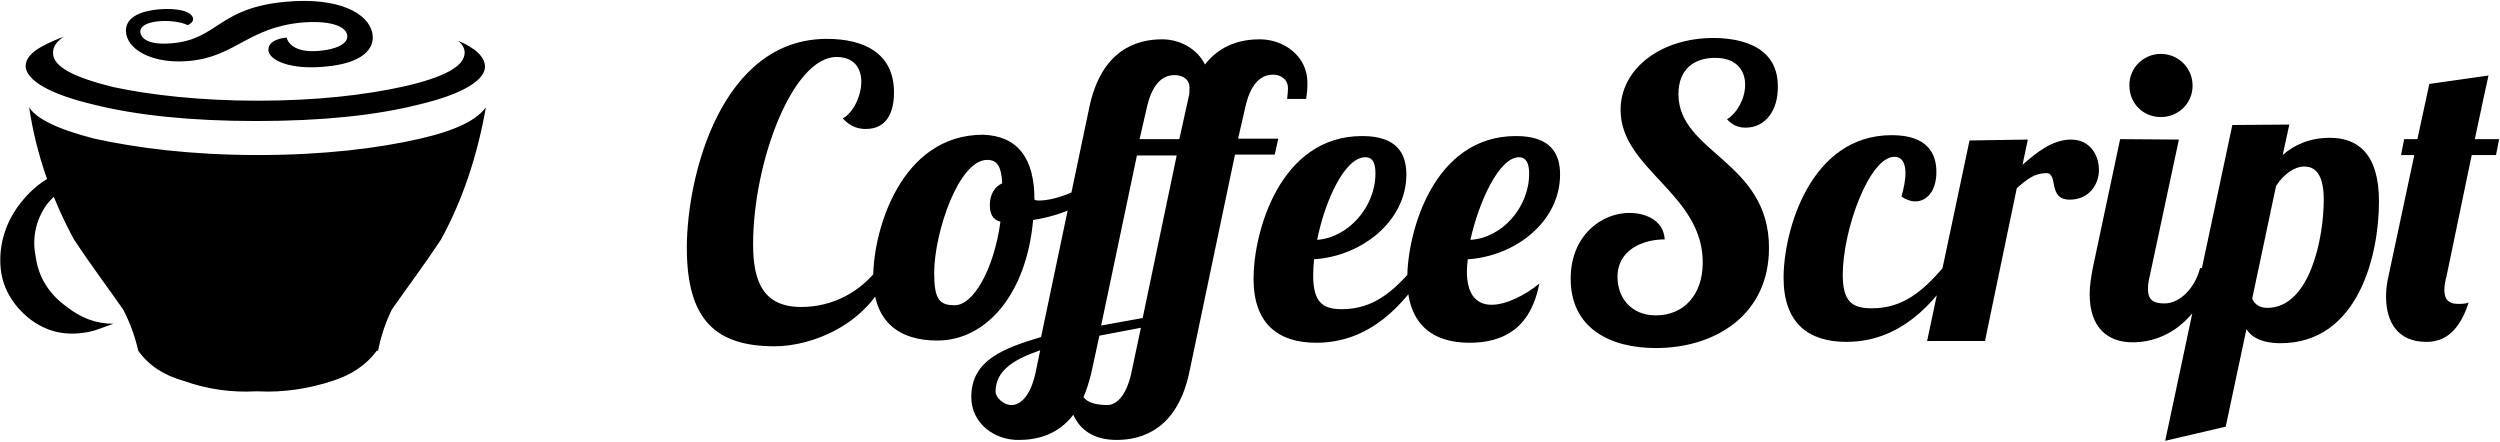
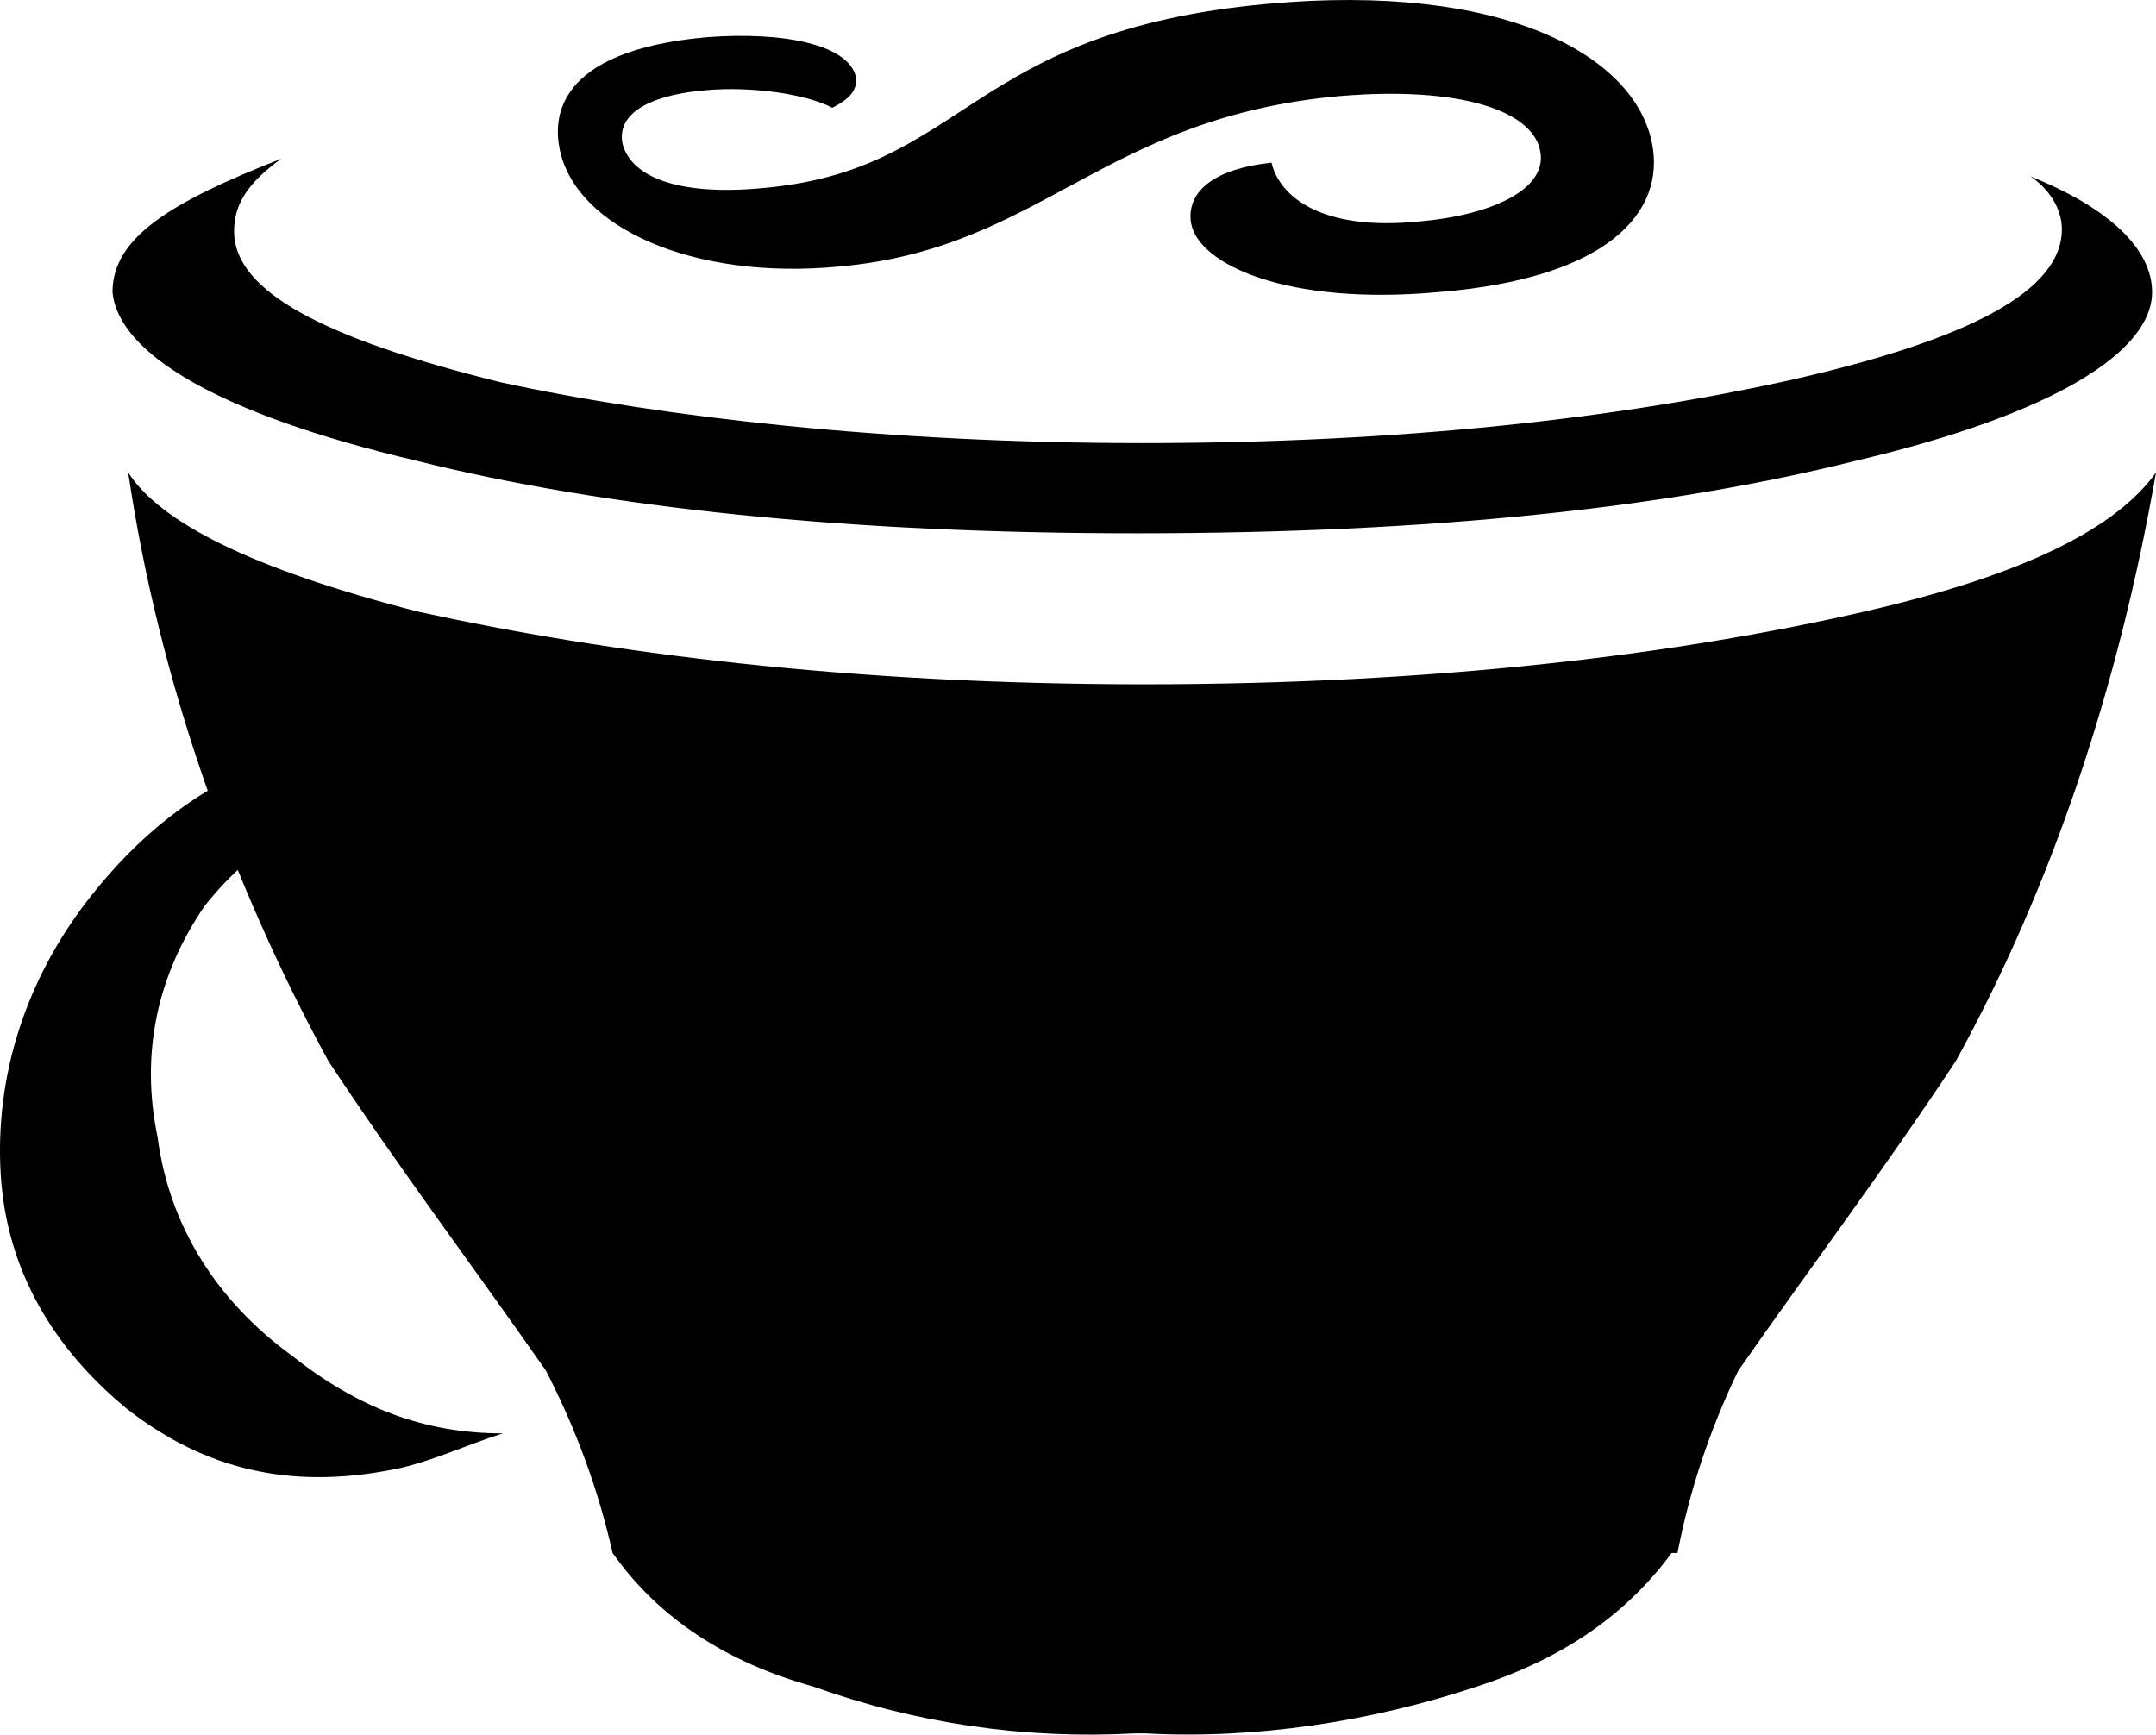
- <svg xmlns="http://www.w3.org/2000/svg" viewBox="-22 347 566 100">
-   <path d="M21.7 351.1c.1.6-.2 1.1-1.2 1.6-1.3-.7-4.1-1.1-6.4-.9-2.5.2-4.6 1-4.3 2.7.4 1.7 2.8 2.7 7.1 2.3 10.5-.9 10.4-8 25.8-9.4 12-1.1 18.7 2.6 19.6 7.1.7 3.5-2.2 6.9-10.9 7.6-7.7.7-12.2-1.4-12.6-3.5-.2-1.1.4-2.7 4.1-3.1.4 1.7 2.5 3.5 7.5 3 3.6-.3 6.6-1.6 6.2-3.6-.4-2.1-4.2-3.3-10.2-2.8-12.2 1.1-15.2 7.8-25.6 8.7-7.4.7-13.4-2-14.2-6-.3-1.5-.3-5 7.5-5.7 4-.3 7.2.4 7.6 2zm-39 41.8c-3.4 4.3-4.9 9.3-4.6 14.2.3 4.9 2.7 8.9 6.5 12 4 3.1 8.3 4 13.2 3.1 1.9-.3 4-1.3 5.9-1.9-4 0-7.4-1.3-10.8-4-3.7-2.7-6.2-6.5-6.8-11.1-.9-4.3 0-8.3 2.4-11.8 2.7-3.4 6.2-5.3 10.8-5.9 4.6-.3 8.6.9 12.6 3.7-.9-1.3-2.2-2.2-3.4-3.4-4-2.7-8.3-4-13.6-2.7-4.8 1-8.8 3.5-12.2 7.8zm53.6-23.1c-12.9 0-24.4-1.3-32.7-3.1-8.9-2.2-13.6-4.6-13.6-7.7 0-1.3.6-2.4 2.4-3.7-5.6 2.2-8.6 4-8.6 6.8.3 3.1 5.3 6.2 15.5 8.6 9.6 2.4 21.9 3.7 36.7 3.7 15.1 0 27.1-1.3 36.7-3.7 10.2-2.4 15.1-5.6 15.1-8.6 0-2.2-2.2-4.3-6.2-5.9.9.6 1.6 1.6 1.6 2.7 0 3.1-4.6 5.6-13.9 7.7-8.6 1.9-19.6 3.2-33 3.2zm36.8 8.6c-9.6 2.2-21.9 3.7-36.7 3.7-15.1 0-27.4-1.6-37-3.7-8.6-2.2-13.2-4.6-14.8-7.1 1.6 10.8 5.3 21 10.2 30 3.7 5.6 7.4 10.5 11.1 15.8 1.6 3.1 2.7 6.2 3.4 9.3 2.4 3.4 5.9 5.6 10.2 6.8 5.3 1.9 10.8 2.7 16.4 2.4h.6c5.6.3 11.5-.6 16.9-2.4 4-1.3 7.4-3.4 9.9-6.8h.3c.6-3.1 1.6-6.2 3.1-9.3 3.7-5.3 7.4-10.2 11.1-15.8 4.9-8.9 8.3-19.1 10.2-30-2 2.8-6.6 5.2-14.9 7.1zm106.2 30.1c-4.8 12.1-17.6 16.9-25.9 16.9-13.4 0-19.9-6-19.9-22.3 0-16.5 7.9-47.3 31.7-47.3 8.5 0 15.2 3.3 15.2 12.1 0 4.8-1.8 8.3-6.4 8.3-1.5 0-3.4-.4-5.2-2.4 2.2-1.1 4.2-4.9 4.2-8.3 0-2.9-1.5-5.6-5.6-5.6-10 0-18.9 23.9-18.9 42.4 0 8.3 2.2 14.2 10.9 14.2 7.1 0 13.5-3.4 17.7-9.1l2.2 1.1zm32.9-16.3c.4.2.7.2 1 .2 4.2 0 10.1-2.7 14-5.5l.8 2.4c-3.4 3.7-9.5 6.5-16.1 7.5-1.5 16.8-10.6 27.3-21.7 27.3-8.4 0-14.5-4-14.5-14.4 0-10.5 6.2-32.2 24.9-32.2 7.8.3 11.6 5.3 11.6 14.7zm-7.7 5c-1.9-.5-2.4-2-2.4-3.8 0-2.5 1.2-4.2 2.8-4.9-.2-3.8-1.1-5.3-3.4-5.3-6.5 0-12 16.6-12 25.6 0 6 1.2 7.3 4.6 7.3 4.2.1 8.9-8 10.4-18.9zm-6.6 39.7c0-8.3 7.1-11 15.8-13.6l10.9-51.9c2.7-13 10.6-15.5 16.5-15.5 4.1 0 8 2.2 9.7 5.7 3.6-4.6 8.4-5.7 12.4-5.7 5.6 0 10.8 3.9 10.8 9.8 0 1.5-.1 2.6-.3 3.7h-4.3c.1-.9.2-1.7.2-2.4 0-2.1-1.7-3.1-3.4-3.1-2 0-4.8 1.1-6.2 7.1l-1.7 7.4h9.1l-.8 3.6h-9l-10.3 49.1c-2.7 13-10.6 15.5-16.5 15.5-5.2 0-8.3-2.3-9.8-5.7-3.5 4.6-8.3 5.7-12.3 5.7-5.6.1-10.8-3.8-10.8-9.7zm9.1 1.8c1.9 0 4.2-1.8 5.4-7.1l1.1-5.3c-5.7 2-10.1 4.4-10.1 9.4 0 1.2 1.7 3 3.6 3zm21.7 0c1.9 0 4.2-1.8 5.4-7.1l2.2-10.4-9.4 1.8-1.8 8.3c-.5 2.1-1.1 4-1.8 5.6.9 1.3 3 1.8 5.4 1.8zm-1.4-18l9.4-1.7 7.7-36.8h-9l-8.1 38.5zm16.6-56.7c-2 0-4.8 1.1-6.2 7.1l-1.7 7.4h9l2.1-9.5c.2-.7.2-1.3.2-2 .1-2-1.5-3-3.4-3zm37.9 53c7.1 0 11.6-4 16.1-9.2h3.1c-5.2 8.3-12.9 16.8-25 16.8-8.5 0-14.2-4.2-14.2-14.5 0-10.5 5.9-32.3 24.6-32.3 8.1 0 10 4.2 10 8.7 0 10.5-10 18.5-20.9 19.2-.1 1.3-.2 2.5-.2 3.6 0 6.2 2.2 7.7 6.5 7.7zm5.3-34.4c-4.6 0-9.1 9.7-10.9 18.7 7-.5 13.2-7.4 13.2-15 0-2.2-.5-3.7-2.3-3.7zm28.6 33.4c3.4 0 7.8-2.3 10.8-4.8-2 10.4-8.4 13.4-15.8 13.4-8.4 0-14.1-4.2-14.1-14.5 0-10.5 5.9-32.3 24.6-32.3 8.1 0 10 4.2 10 8.7 0 10.6-10 18.5-20.9 19.2-.1.9-.2 2-.2 2.7 0 5.7 2.5 7.6 5.6 7.6zm6.2-33.4c-4.5 0-9.1 10.1-11 18.7 7.1-.4 13.3-7.3 13.3-15 0-2.2-.6-3.7-2.3-3.7zm51.3-6.7c-1.7 0-3-.6-4.2-1.9 2.4-1.5 4.1-4.8 4.1-7.8 0-3.1-1.8-6.1-6.8-6.1s-8.3 2.8-8.3 8.2c0 13.3 20.5 15.2 20.5 34.8 0 15.3-12.3 22.7-25.6 22.7-10.4 0-19.3-4.5-19.3-15.7 0-9.8 7-14.9 13.3-14.9 3.1 0 7.7 1.3 8 6-4.9 0-10.7 2.3-10.7 8.5 0 4.5 2.9 8.7 8.7 8.7 6.1 0 10.6-4.4 10.6-12 0-15.6-18.6-21.1-18.6-34.5 0-9.5 9.3-16.3 21-16.3 4.3 0 14.6.9 14.6 10.9.1 5.5-2.8 9.4-7.3 9.4zm36.2 10.3c0-2.3-.8-3.7-2.5-3.7-5.7 0-11.7 16.6-11.7 26.7 0 6.2 2.2 7.6 6.6 7.6 7.1 0 11.6-4 16.1-9.2h3.1c-5.2 8.3-12.9 16.8-25 16.8-8.5 0-14.2-4.2-14.2-14.5 0-10.6 6-32.3 24.5-32.3 8.1 0 10.1 4.2 10.1 8.3 0 4.4-2.2 6.7-4.8 6.7-1 0-2.1-.4-3.1-1.1.5-1.9.9-3.6.9-5.3zm27.7-7.6l-1.2 5.7c3.1-2.7 6.7-5.7 11-5.7 4.1 0 6.3 3.3 6.3 6.9 0 3.1-2.1 6.7-6.6 6.7-5.1 0-2.5-6-5.3-6-2.7 0-4.4 1.4-6.7 3.4l-7.2 34.6h-13.1l9.6-45.4 13.2-.2zm34.2 0l-6.6 30.9c-.3 1.2-.4 2.1-.4 2.9 0 2.5 1.2 3.3 3.7 3.3 3.5 0 6.9-3.4 8.1-8h3.8c-5.2 14.8-14.2 16.8-19.1 16.8-5.5 0-9.7-3.2-9.7-10.9 0-1.8.3-3.7.7-5.9l6.2-29.2 13.3.1zm-4.1-19.4c4 0 7.2 3.2 7.2 7.2s-3.2 7.1-7.2 7.1-7.1-3.1-7.1-7.1c-.1-4 3.2-7.2 7.1-7.2zm29.1 16l-1.5 6.9c2.6-2.3 6.1-3.9 10.7-3.9 6.2 0 11.1 3.5 11.1 14.4 0 12.2-4.7 32.1-22.3 32.1-4.5 0-6.8-1.6-7.7-3.2l-4.7 22.1-13.7 3.2 15.2-71.5 12.9-.1zm7.8 17c0-7-2.9-7.5-4.5-7.5-2 0-4.5 1.6-6.3 4.4l-5.4 25.5c.4 1 1.4 2.1 3.4 2.1 9.7 0 12.8-15.9 12.8-24.5zm27.8 17.3c-.3 1.1-.5 2.2-.5 3.1 0 1.9.7 3.2 3.1 3.2.7 0 1.7 0 2.4-.3-2.5 7.8-6.6 8.9-9.6 8.9-6.4 0-9.1-4.4-9.1-10.3 0-1.6.2-3.1.6-4.8l5.8-27.2h-3l.7-3.6h3L528 366l13.4-1.9s-1.4 6.2-3.1 14.4h5.5l-.7 3.6h-5.5l-5.7 27.4z" />
+ <svg xmlns="http://www.w3.org/2000/svg" viewBox="-22 347 109.937 88.457" version="1.1" id="svg1" width="109.937" height="88.457">
+   <defs id="defs1" />
+   <path d="m 21.637,350.896 c 0.1,0.6 -0.2,1.1 -1.2,1.6 -1.3,-0.7 -4.1,-1.1 -6.4,-0.9 -2.5,0.2 -4.6,1 -4.3,2.7 0.4,1.7 2.8,2.7 7.1,2.3 10.5,-0.9 10.4,-8 25.8,-9.4 12,-1.1 18.7,2.6 19.6,7.1 0.7,3.5 -2.2,6.9 -10.9,7.6 -7.7,0.7 -12.2,-1.4 -12.6,-3.5 -0.2,-1.1 0.4,-2.7 4.1,-3.1 0.4,1.7 2.5,3.5 7.5,3 3.6,-0.3 6.6,-1.6 6.2,-3.6 -0.4,-2.1 -4.2,-3.3 -10.2,-2.8 -12.2,1.1 -15.2,7.8 -25.6,8.7 -7.4,0.7 -13.4,-2 -14.2,-6 -0.3,-1.5 -0.3,-5 7.5,-5.7 4,-0.3 7.2,0.4 7.6,2 z m -39,41.8 c -3.4,4.3 -4.9,9.3 -4.6,14.2 0.3,4.9 2.7,8.9 6.5,12 4,3.1 8.3,4 13.2,3.1 1.9,-0.3 4,-1.3 5.9,-1.9 -4,0 -7.4,-1.3 -10.8,-4 -3.7,-2.7 -6.2,-6.5 -6.8,-11.1 -0.9,-4.3 0,-8.3 2.4,-11.8 2.7,-3.4 6.2,-5.3 10.8,-5.9 4.6,-0.3 8.6,0.9 12.6,3.7 -0.9,-1.3 -2.2,-2.2 -3.4,-3.4 -4,-2.7 -8.3,-4 -13.6,-2.7 -4.8,1 -8.8,3.5 -12.2,7.8 z m 53.6,-23.1 c -12.9,0 -24.4,-1.3 -32.7,-3.1 -8.9,-2.2 -13.6,-4.6 -13.6,-7.7 0,-1.3 0.6,-2.4 2.4,-3.7 -5.6,2.2 -8.6,4 -8.6,6.8 0.3,3.1 5.3,6.2 15.5,8.6 9.6,2.4 21.9,3.7 36.7,3.7 15.1,0 27.1,-1.3 36.7,-3.7 10.2,-2.4 15.1,-5.6 15.1,-8.6 0,-2.2 -2.2,-4.3 -6.2,-5.9 0.9,0.6 1.6,1.6 1.6,2.7 0,3.1 -4.6,5.6 -13.9,7.7 -8.6,1.9 -19.6,3.2 -33,3.2 z m 36.8,8.6 c -9.6,2.2 -21.9,3.7 -36.7,3.7 -15.1,0 -27.4,-1.6 -37,-3.7 -8.6,-2.2 -13.2,-4.6 -14.8,-7.1 1.6,10.8 5.3,21 10.2,30 3.7,5.6 7.4,10.5 11.1,15.8 1.6,3.1 2.7,6.2 3.4,9.3 2.4,3.4 5.9,5.6 10.2,6.8 5.3,1.9 10.8,2.7 16.4,2.4 h 0.6 c 5.6,0.3 11.5,-0.6 16.9,-2.4 4,-1.3 7.4,-3.4 9.9,-6.8 h 0.3 c 0.6,-3.1 1.6,-6.2 3.1,-9.3 3.7,-5.3 7.4,-10.2 11.1,-15.8 4.9,-8.9 8.3,-19.1 10.2,-30 -2,2.8 -6.6,5.2 -14.9,7.1 z" id="path1" />
</svg>
